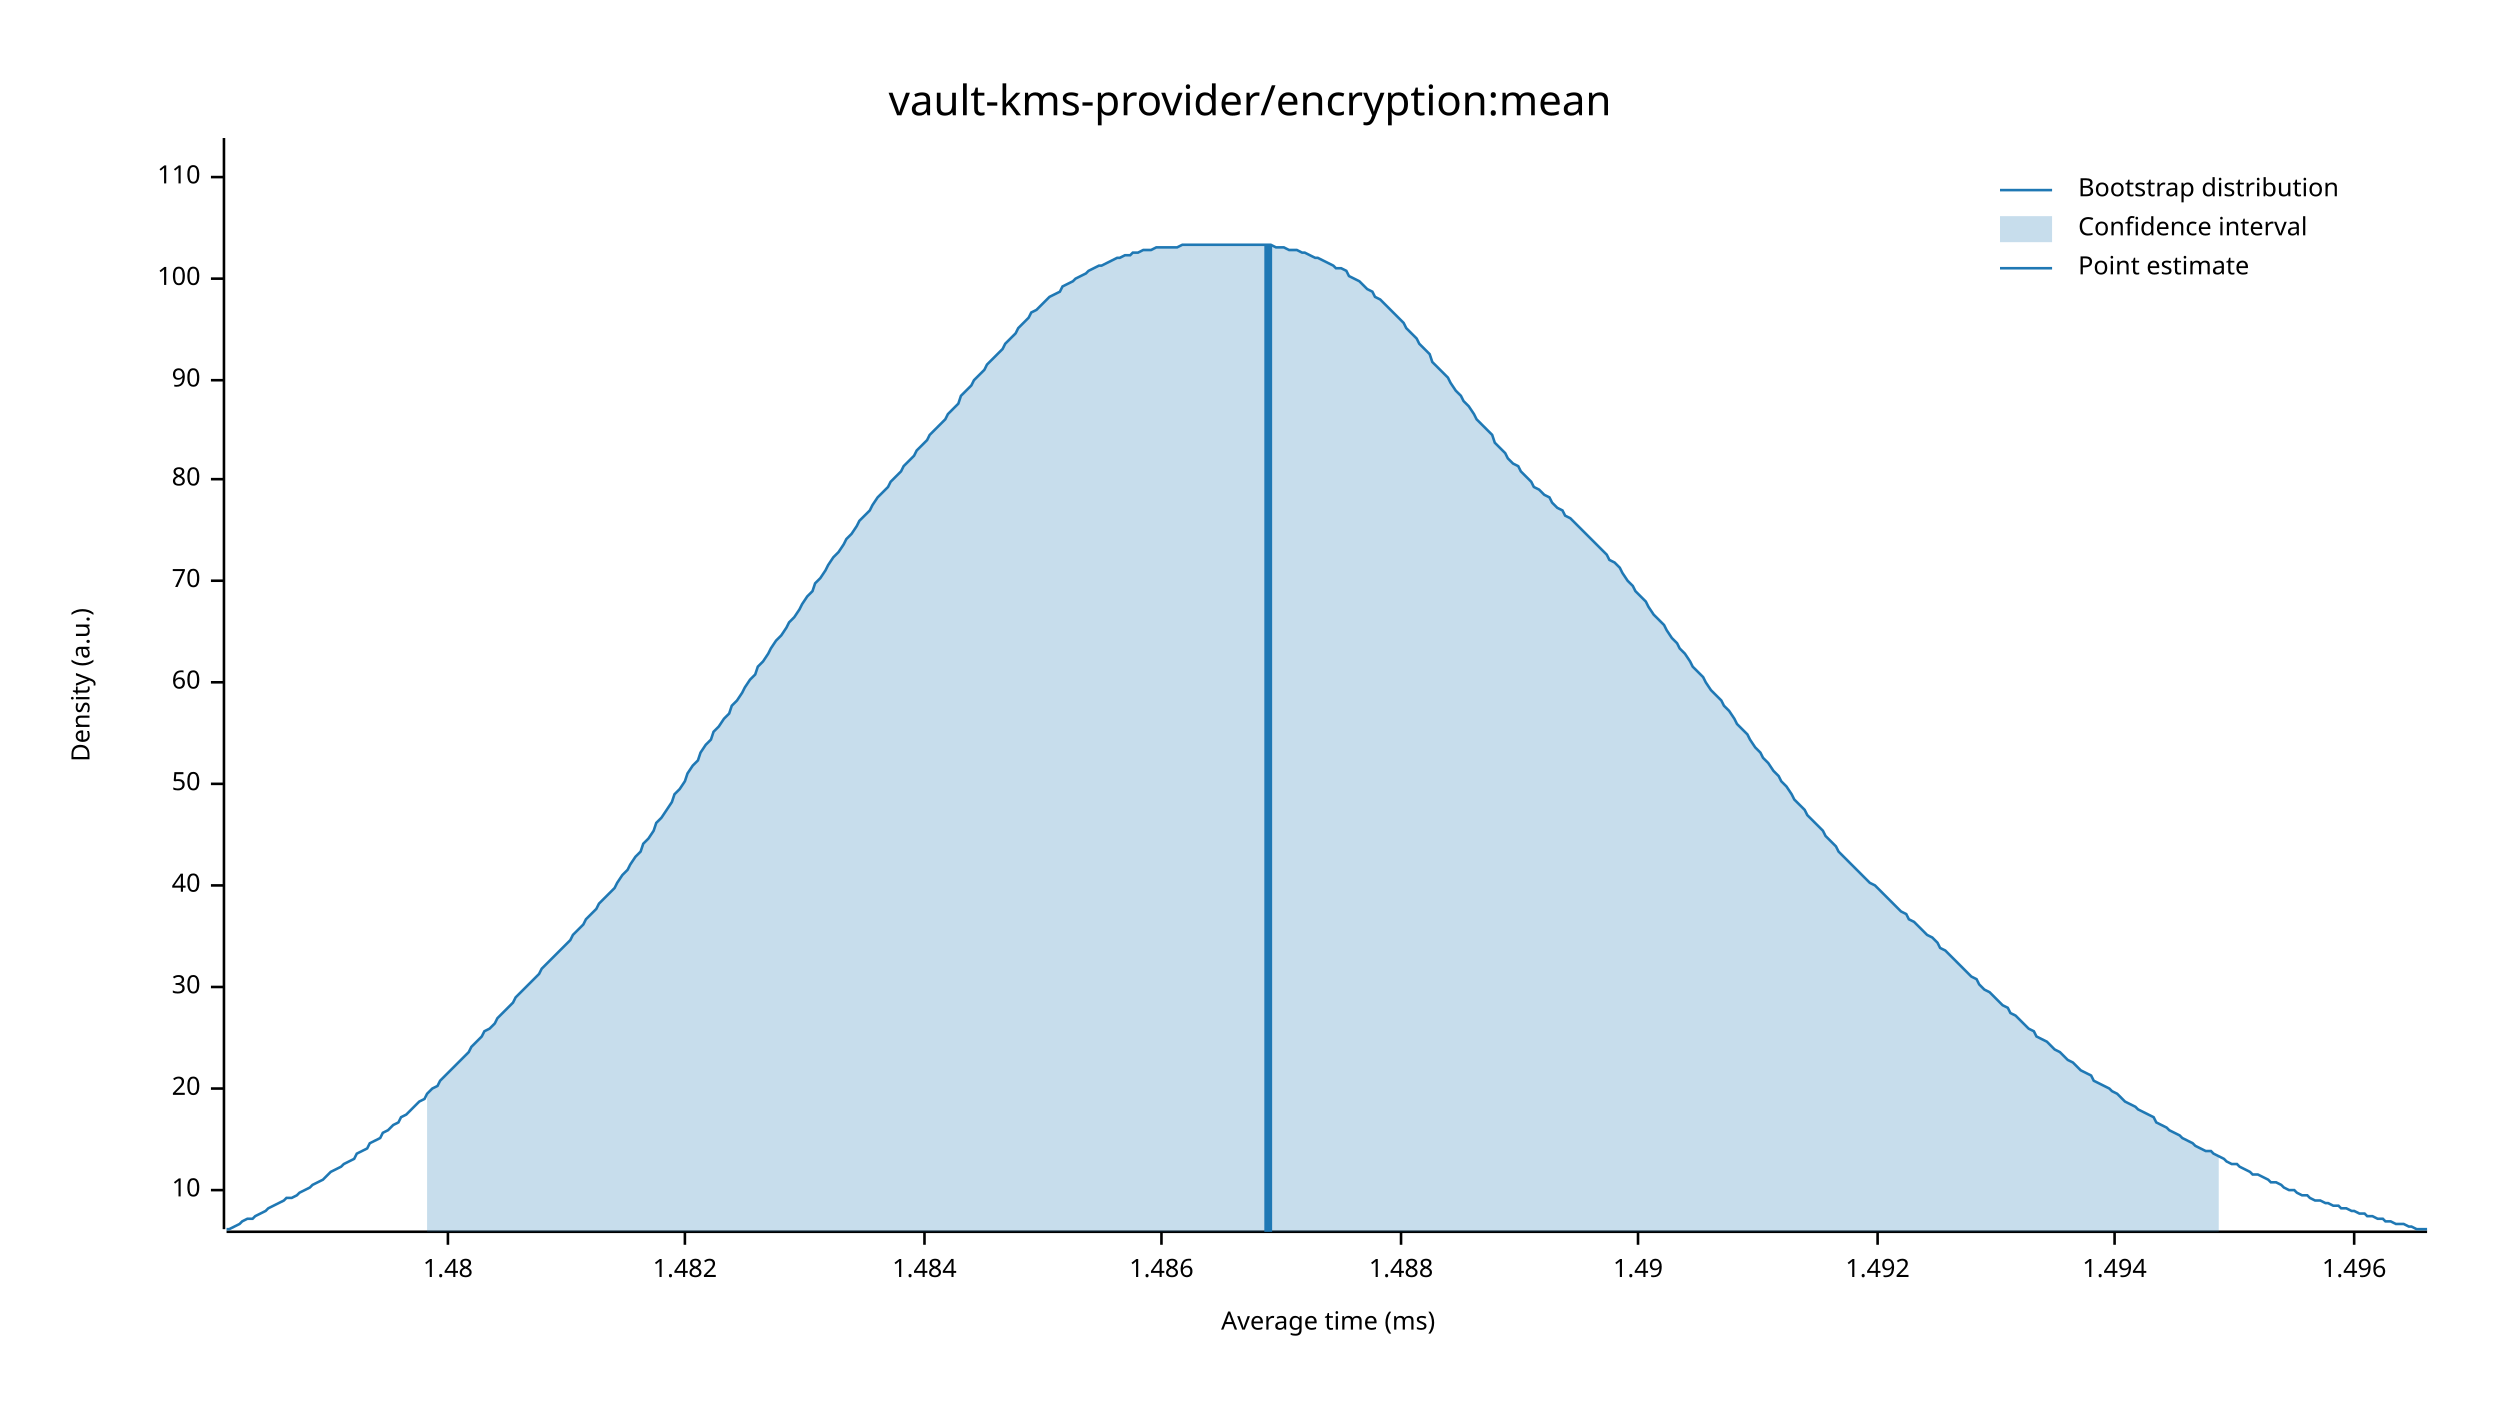
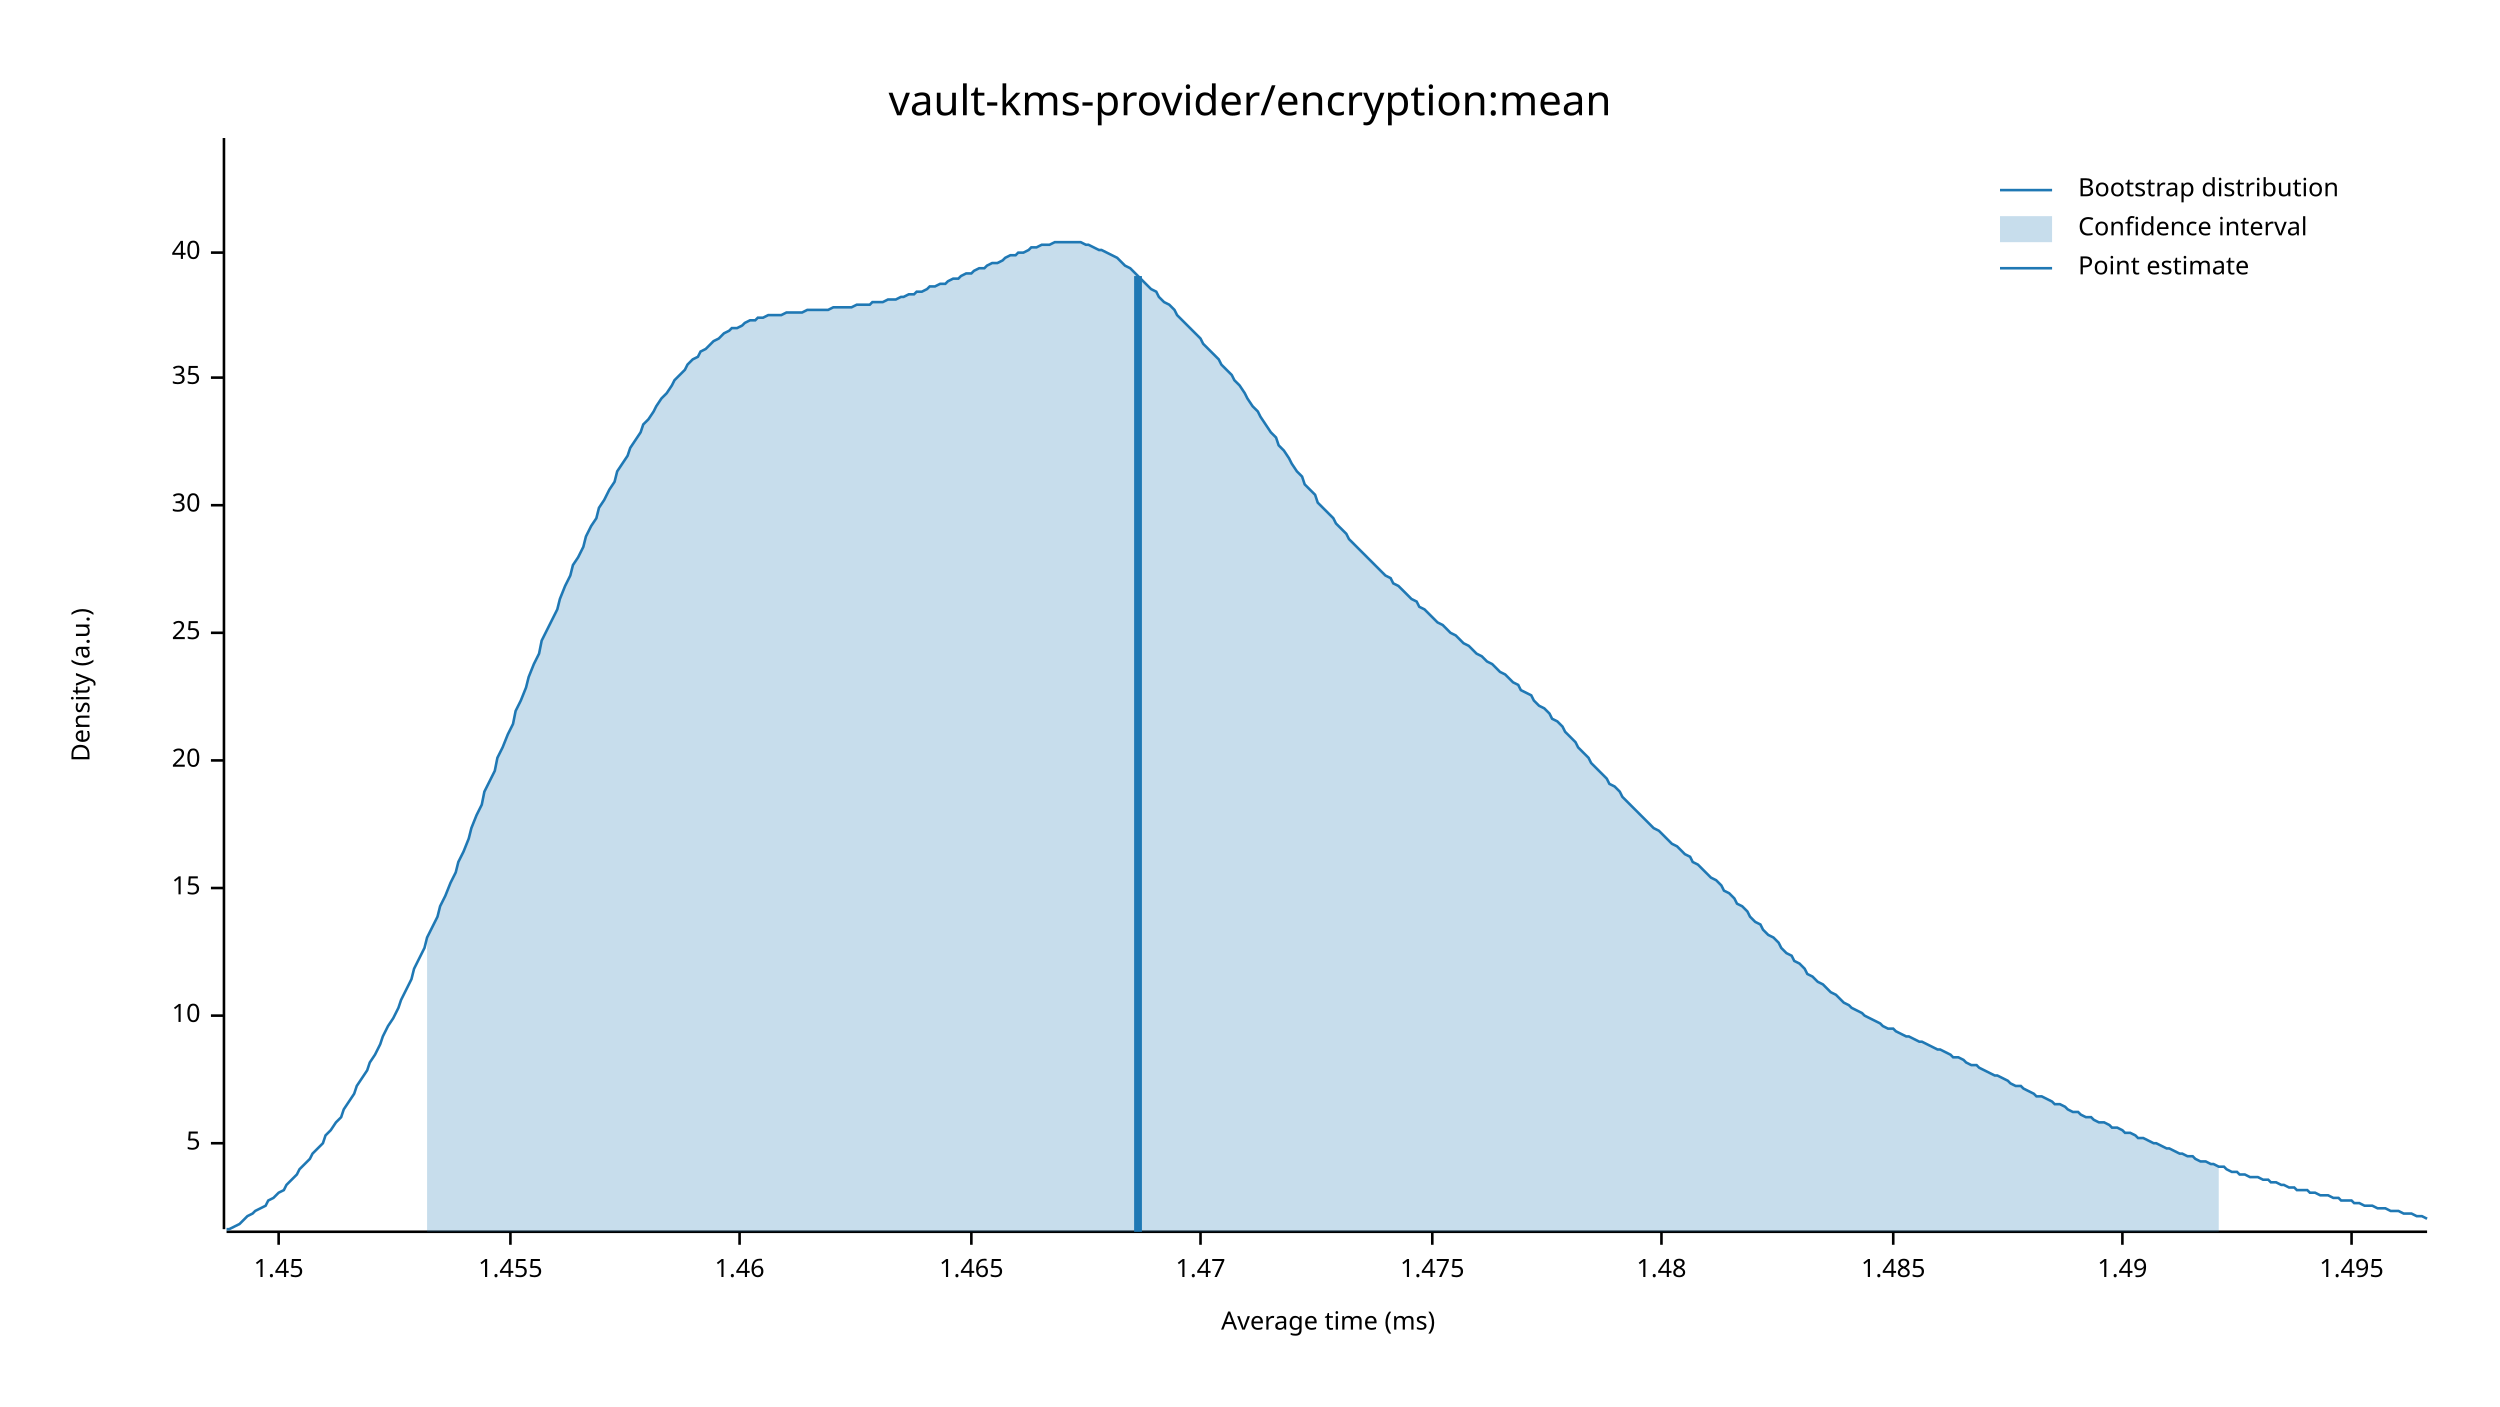
<svg xmlns="http://www.w3.org/2000/svg" width="960" height="540" viewBox="0 0 960 540">
  <text x="480" y="32" dy="0.76em" text-anchor="middle" font-family="sans-serif" font-size="16.129" opacity="1" fill="#000000">
vault-kms-provider/encryption:mean
</text>
  <text x="27" y="263" dy="0.76em" text-anchor="middle" font-family="sans-serif" font-size="9.677" opacity="1" fill="#000000" transform="rotate(270, 27, 263)">
Density (a.u.)
</text>
  <text x="510" y="513" dy="-0.5ex" text-anchor="middle" font-family="sans-serif" font-size="9.677" opacity="1" fill="#000000">
Average time (ms)
</text>
  <polyline fill="none" opacity="1" stroke="#000000" stroke-width="1" points="86,53 86,472 " />
-   <text x="77" y="457" dy="0.5ex" text-anchor="end" font-family="sans-serif" font-size="9.677" opacity="1" fill="#000000">
+   <text x="77" y="439" dy="0.5ex" text-anchor="end" font-family="sans-serif" font-size="9.677" opacity="1" fill="#000000">
+ 5
+ </text>
+   <polyline fill="none" opacity="1" stroke="#000000" stroke-width="1" points="81,439 86,439 " />
+   <text x="77" y="390" dy="0.5ex" text-anchor="end" font-family="sans-serif" font-size="9.677" opacity="1" fill="#000000">
10
</text>
-   <polyline fill="none" opacity="1" stroke="#000000" stroke-width="1" points="81,457 86,457 " />
-   <text x="77" y="418" dy="0.5ex" text-anchor="end" font-family="sans-serif" font-size="9.677" opacity="1" fill="#000000">
+   <polyline fill="none" opacity="1" stroke="#000000" stroke-width="1" points="81,390 86,390 " />
+   <text x="77" y="341" dy="0.5ex" text-anchor="end" font-family="sans-serif" font-size="9.677" opacity="1" fill="#000000">
+ 15
+ </text>
+   <polyline fill="none" opacity="1" stroke="#000000" stroke-width="1" points="81,341 86,341 " />
+   <text x="77" y="292" dy="0.5ex" text-anchor="end" font-family="sans-serif" font-size="9.677" opacity="1" fill="#000000">
20
</text>
-   <polyline fill="none" opacity="1" stroke="#000000" stroke-width="1" points="81,418 86,418 " />
-   <text x="77" y="379" dy="0.5ex" text-anchor="end" font-family="sans-serif" font-size="9.677" opacity="1" fill="#000000">
+   <polyline fill="none" opacity="1" stroke="#000000" stroke-width="1" points="81,292 86,292 " />
+   <text x="77" y="243" dy="0.5ex" text-anchor="end" font-family="sans-serif" font-size="9.677" opacity="1" fill="#000000">
+ 25
+ </text>
+   <polyline fill="none" opacity="1" stroke="#000000" stroke-width="1" points="81,243 86,243 " />
+   <text x="77" y="194" dy="0.5ex" text-anchor="end" font-family="sans-serif" font-size="9.677" opacity="1" fill="#000000">
30
</text>
-   <polyline fill="none" opacity="1" stroke="#000000" stroke-width="1" points="81,379 86,379 " />
-   <text x="77" y="340" dy="0.5ex" text-anchor="end" font-family="sans-serif" font-size="9.677" opacity="1" fill="#000000">
+   <polyline fill="none" opacity="1" stroke="#000000" stroke-width="1" points="81,194 86,194 " />
+   <text x="77" y="145" dy="0.5ex" text-anchor="end" font-family="sans-serif" font-size="9.677" opacity="1" fill="#000000">
+ 35
+ </text>
+   <polyline fill="none" opacity="1" stroke="#000000" stroke-width="1" points="81,145 86,145 " />
+   <text x="77" y="97" dy="0.5ex" text-anchor="end" font-family="sans-serif" font-size="9.677" opacity="1" fill="#000000">
40
</text>
-   <polyline fill="none" opacity="1" stroke="#000000" stroke-width="1" points="81,340 86,340 " />
-   <text x="77" y="301" dy="0.5ex" text-anchor="end" font-family="sans-serif" font-size="9.677" opacity="1" fill="#000000">
- 50
+   <polyline fill="none" opacity="1" stroke="#000000" stroke-width="1" points="81,97 86,97 " />
+   <polyline fill="none" opacity="1" stroke="#000000" stroke-width="1" points="87,473 932,473 " />
+   <text x="107" y="483" dy="0.76em" text-anchor="middle" font-family="sans-serif" font-size="9.677" opacity="1" fill="#000000">
+ 1.45
</text>
-   <polyline fill="none" opacity="1" stroke="#000000" stroke-width="1" points="81,301 86,301 " />
-   <text x="77" y="262" dy="0.5ex" text-anchor="end" font-family="sans-serif" font-size="9.677" opacity="1" fill="#000000">
- 60
+   <polyline fill="none" opacity="1" stroke="#000000" stroke-width="1" points="107,473 107,478 " />
+   <text x="196" y="483" dy="0.76em" text-anchor="middle" font-family="sans-serif" font-size="9.677" opacity="1" fill="#000000">
+ 1.455
</text>
-   <polyline fill="none" opacity="1" stroke="#000000" stroke-width="1" points="81,262 86,262 " />
-   <text x="77" y="223" dy="0.5ex" text-anchor="end" font-family="sans-serif" font-size="9.677" opacity="1" fill="#000000">
- 70
+   <polyline fill="none" opacity="1" stroke="#000000" stroke-width="1" points="196,473 196,478 " />
+   <text x="284" y="483" dy="0.76em" text-anchor="middle" font-family="sans-serif" font-size="9.677" opacity="1" fill="#000000">
+ 1.46
</text>
-   <polyline fill="none" opacity="1" stroke="#000000" stroke-width="1" points="81,223 86,223 " />
-   <text x="77" y="184" dy="0.5ex" text-anchor="end" font-family="sans-serif" font-size="9.677" opacity="1" fill="#000000">
- 80
+   <polyline fill="none" opacity="1" stroke="#000000" stroke-width="1" points="284,473 284,478 " />
+   <text x="373" y="483" dy="0.76em" text-anchor="middle" font-family="sans-serif" font-size="9.677" opacity="1" fill="#000000">
+ 1.465
</text>
-   <polyline fill="none" opacity="1" stroke="#000000" stroke-width="1" points="81,184 86,184 " />
-   <text x="77" y="146" dy="0.5ex" text-anchor="end" font-family="sans-serif" font-size="9.677" opacity="1" fill="#000000">
- 90
+   <polyline fill="none" opacity="1" stroke="#000000" stroke-width="1" points="373,473 373,478 " />
+   <text x="461" y="483" dy="0.76em" text-anchor="middle" font-family="sans-serif" font-size="9.677" opacity="1" fill="#000000">
+ 1.47
</text>
-   <polyline fill="none" opacity="1" stroke="#000000" stroke-width="1" points="81,146 86,146 " />
-   <text x="77" y="107" dy="0.5ex" text-anchor="end" font-family="sans-serif" font-size="9.677" opacity="1" fill="#000000">
- 100
+   <polyline fill="none" opacity="1" stroke="#000000" stroke-width="1" points="461,473 461,478 " />
+   <text x="550" y="483" dy="0.76em" text-anchor="middle" font-family="sans-serif" font-size="9.677" opacity="1" fill="#000000">
+ 1.475
</text>
-   <polyline fill="none" opacity="1" stroke="#000000" stroke-width="1" points="81,107 86,107 " />
-   <text x="77" y="68" dy="0.5ex" text-anchor="end" font-family="sans-serif" font-size="9.677" opacity="1" fill="#000000">
- 110
- </text>
-   <polyline fill="none" opacity="1" stroke="#000000" stroke-width="1" points="81,68 86,68 " />
-   <polyline fill="none" opacity="1" stroke="#000000" stroke-width="1" points="87,473 932,473 " />
-   <text x="172" y="483" dy="0.76em" text-anchor="middle" font-family="sans-serif" font-size="9.677" opacity="1" fill="#000000">
+   <polyline fill="none" opacity="1" stroke="#000000" stroke-width="1" points="550,473 550,478 " />
+   <text x="638" y="483" dy="0.76em" text-anchor="middle" font-family="sans-serif" font-size="9.677" opacity="1" fill="#000000">
1.48
</text>
-   <polyline fill="none" opacity="1" stroke="#000000" stroke-width="1" points="172,473 172,478 " />
-   <text x="263" y="483" dy="0.76em" text-anchor="middle" font-family="sans-serif" font-size="9.677" opacity="1" fill="#000000">
- 1.482
+   <polyline fill="none" opacity="1" stroke="#000000" stroke-width="1" points="638,473 638,478 " />
+   <text x="727" y="483" dy="0.76em" text-anchor="middle" font-family="sans-serif" font-size="9.677" opacity="1" fill="#000000">
+ 1.485
</text>
-   <polyline fill="none" opacity="1" stroke="#000000" stroke-width="1" points="263,473 263,478 " />
-   <text x="355" y="483" dy="0.76em" text-anchor="middle" font-family="sans-serif" font-size="9.677" opacity="1" fill="#000000">
- 1.484
- </text>
-   <polyline fill="none" opacity="1" stroke="#000000" stroke-width="1" points="355,473 355,478 " />
-   <text x="446" y="483" dy="0.76em" text-anchor="middle" font-family="sans-serif" font-size="9.677" opacity="1" fill="#000000">
- 1.486
- </text>
-   <polyline fill="none" opacity="1" stroke="#000000" stroke-width="1" points="446,473 446,478 " />
-   <text x="538" y="483" dy="0.76em" text-anchor="middle" font-family="sans-serif" font-size="9.677" opacity="1" fill="#000000">
- 1.488
- </text>
-   <polyline fill="none" opacity="1" stroke="#000000" stroke-width="1" points="538,473 538,478 " />
-   <text x="629" y="483" dy="0.76em" text-anchor="middle" font-family="sans-serif" font-size="9.677" opacity="1" fill="#000000">
+   <polyline fill="none" opacity="1" stroke="#000000" stroke-width="1" points="727,473 727,478 " />
+   <text x="815" y="483" dy="0.76em" text-anchor="middle" font-family="sans-serif" font-size="9.677" opacity="1" fill="#000000">
1.49
</text>
-   <polyline fill="none" opacity="1" stroke="#000000" stroke-width="1" points="629,473 629,478 " />
-   <text x="721" y="483" dy="0.76em" text-anchor="middle" font-family="sans-serif" font-size="9.677" opacity="1" fill="#000000">
- 1.492
+   <polyline fill="none" opacity="1" stroke="#000000" stroke-width="1" points="815,473 815,478 " />
+   <text x="903" y="483" dy="0.76em" text-anchor="middle" font-family="sans-serif" font-size="9.677" opacity="1" fill="#000000">
+ 1.495
</text>
-   <polyline fill="none" opacity="1" stroke="#000000" stroke-width="1" points="721,473 721,478 " />
-   <text x="812" y="483" dy="0.76em" text-anchor="middle" font-family="sans-serif" font-size="9.677" opacity="1" fill="#000000">
- 1.494
- </text>
-   <polyline fill="none" opacity="1" stroke="#000000" stroke-width="1" points="812,473 812,478 " />
-   <text x="904" y="483" dy="0.76em" text-anchor="middle" font-family="sans-serif" font-size="9.677" opacity="1" fill="#000000">
- 1.496
- </text>
-   <polyline fill="none" opacity="1" stroke="#000000" stroke-width="1" points="904,473 904,478 " />
-   <polyline fill="none" opacity="1" stroke="#1F78B4" stroke-width="1" points="87,472 88,472 90,471 92,470 93,469 95,468 97,468 98,467 100,466 102,465 103,464 105,463 107,462 109,461 110,460 112,460 114,459 115,458 117,457 119,456 120,455 122,454 124,453 125,452 127,450 129,449 131,448 132,447 134,446 136,445 137,443 139,442 141,441 142,439 144,438 146,437 147,435 149,434 151,432 153,431 154,429 156,428 158,426 159,425 161,423 163,422 164,420 166,418 168,417 169,415 171,413 173,411 175,409 176,408 178,406 180,404 181,402 183,400 185,398 186,396 188,395 190,393 191,391 193,389 195,387 197,385 198,383 200,381 202,379 203,378 205,376 207,374 208,372 210,370 212,368 214,366 215,365 217,363 219,361 220,359 222,357 224,355 225,353 227,351 229,349 230,347 232,345 234,343 236,341 237,339 239,336 241,334 242,332 244,329 246,327 247,324 249,322 251,319 252,316 254,314 256,311 258,308 259,305 261,303 263,300 264,297 266,294 268,292 269,289 271,286 273,284 274,281 276,279 278,276 280,274 281,271 283,269 285,266 286,264 288,261 290,259 291,256 293,254 295,251 296,249 298,246 300,244 302,241 303,239 305,237 307,234 308,232 310,229 312,227 313,224 315,222 317,219 318,217 320,214 322,212 324,209 325,207 327,205 329,202 330,200 332,198 334,196 335,194 337,191 339,189 341,187 342,185 344,183 346,181 347,179 349,177 351,175 352,173 354,171 356,169 357,167 359,165 361,163 363,161 364,159 366,157 368,155 369,152 371,150 373,148 374,146 376,144 378,142 379,140 381,138 383,136 385,134 386,132 388,130 390,128 391,126 393,124 395,122 396,120 398,119 400,117 401,116 403,114 405,113 407,112 408,110 410,109 412,108 413,107 415,106 417,105 418,104 420,103 422,102 423,102 425,101 427,100 429,99 430,99 432,98 434,98 435,97 437,97 439,96 440,96 442,96 444,95 445,95 447,95 449,95 451,95 452,95 454,94 456,94 457,94 459,94 461,94 462,94 464,94 466,94 468,94 469,94 471,94 473,94 474,94 476,94 478,94 479,94 481,94 483,94 484,94 486,94 488,94 490,95 491,95 493,95 495,96 496,96 498,96 500,97 501,97 503,98 505,99 506,99 508,100 510,101 512,102 513,103 515,103 517,104 518,106 520,107 522,108 523,109 525,111 527,112 528,114 530,115 532,117 534,119 535,120 537,122 539,124 540,126 542,128 544,130 545,132 547,134 549,136 550,139 552,141 554,143 556,145 557,147 559,150 561,152 562,154 564,156 566,159 567,161 569,163 571,165 573,167 574,170 576,172 578,174 579,176 581,178 583,179 584,181 586,183 588,185 589,187 591,188 593,190 595,191 596,193 598,195 600,196 601,198 603,199 605,201 606,202 608,204 610,206 611,207 613,209 615,211 617,213 618,215 620,216 622,218 623,220 625,223 627,225 628,227 630,229 632,231 633,233 635,236 637,238 639,240 640,242 642,245 644,247 645,249 647,251 649,254 650,256 652,258 654,260 655,262 657,265 659,267 661,269 662,271 664,273 666,276 667,278 669,280 671,282 672,284 674,287 676,289 677,291 679,293 681,296 683,298 684,300 686,302 688,305 689,307 691,309 693,311 694,313 696,315 698,317 700,319 701,321 703,323 705,325 706,327 708,329 710,331 711,332 713,334 715,336 716,337 718,339 720,340 722,342 723,343 725,345 727,347 728,348 730,350 732,351 733,353 735,354 737,356 738,357 740,359 742,360 744,362 745,364 747,365 749,367 750,368 752,370 754,372 755,373 757,375 759,376 760,378 762,380 764,381 766,383 767,384 769,386 771,387 772,389 774,390 776,392 777,393 779,395 781,396 782,398 784,399 786,400 788,402 789,403 791,404 793,406 794,407 796,408 798,410 799,411 801,412 803,413 804,415 806,416 808,417 810,418 811,419 813,420 815,422 816,423 818,424 820,425 821,426 823,427 825,428 827,429 828,431 830,432 832,433 833,434 835,435 837,436 838,437 840,438 842,439 843,440 845,441 847,442 849,442 850,443 852,444 854,445 855,446 857,447 859,447 860,448 862,449 864,450 865,451 867,451 869,452 871,453 872,454 874,454 876,455 877,456 879,457 881,457 882,458 884,459 886,459 887,460 889,461 891,461 893,462 894,462 896,463 898,463 899,464 901,464 903,465 904,465 906,466 908,466 909,467 911,467 913,468 915,468 916,469 918,469 920,470 921,470 923,470 925,471 926,471 928,472 930,472 932,472 " />
-   <polygon opacity="0.25" fill="#1F78B4" points="164,420 166,418 168,417 169,415 171,413 173,411 175,409 176,408 178,406 180,404 181,402 183,400 185,398 186,396 188,395 190,393 191,391 193,389 195,387 197,385 198,383 200,381 202,379 203,378 205,376 207,374 208,372 210,370 212,368 214,366 215,365 217,363 219,361 220,359 222,357 224,355 225,353 227,351 229,349 230,347 232,345 234,343 236,341 237,339 239,336 241,334 242,332 244,329 246,327 247,324 249,322 251,319 252,316 254,314 256,311 258,308 259,305 261,303 263,300 264,297 266,294 268,292 269,289 271,286 273,284 274,281 276,279 278,276 280,274 281,271 283,269 285,266 286,264 288,261 290,259 291,256 293,254 295,251 296,249 298,246 300,244 302,241 303,239 305,237 307,234 308,232 310,229 312,227 313,224 315,222 317,219 318,217 320,214 322,212 324,209 325,207 327,205 329,202 330,200 332,198 334,196 335,194 337,191 339,189 341,187 342,185 344,183 346,181 347,179 349,177 351,175 352,173 354,171 356,169 357,167 359,165 361,163 363,161 364,159 366,157 368,155 369,152 371,150 373,148 374,146 376,144 378,142 379,140 381,138 383,136 385,134 386,132 388,130 390,128 391,126 393,124 395,122 396,120 398,119 400,117 401,116 403,114 405,113 407,112 408,110 410,109 412,108 413,107 415,106 417,105 418,104 420,103 422,102 423,102 425,101 427,100 429,99 430,99 432,98 434,98 435,97 437,97 439,96 440,96 442,96 444,95 445,95 447,95 449,95 451,95 452,95 454,94 456,94 457,94 459,94 461,94 462,94 464,94 466,94 468,94 469,94 471,94 473,94 474,94 476,94 478,94 479,94 481,94 483,94 484,94 486,94 488,94 490,95 491,95 493,95 495,96 496,96 498,96 500,97 501,97 503,98 505,99 506,99 508,100 510,101 512,102 513,103 515,103 517,104 518,106 520,107 522,108 523,109 525,111 527,112 528,114 530,115 532,117 534,119 535,120 537,122 539,124 540,126 542,128 544,130 545,132 547,134 549,136 550,139 552,141 554,143 556,145 557,147 559,150 561,152 562,154 564,156 566,159 567,161 569,163 571,165 573,167 574,170 576,172 578,174 579,176 581,178 583,179 584,181 586,183 588,185 589,187 591,188 593,190 595,191 596,193 598,195 600,196 601,198 603,199 605,201 606,202 608,204 610,206 611,207 613,209 615,211 617,213 618,215 620,216 622,218 623,220 625,223 627,225 628,227 630,229 632,231 633,233 635,236 637,238 639,240 640,242 642,245 644,247 645,249 647,251 649,254 650,256 652,258 654,260 655,262 657,265 659,267 661,269 662,271 664,273 666,276 667,278 669,280 671,282 672,284 674,287 676,289 677,291 679,293 681,296 683,298 684,300 686,302 688,305 689,307 691,309 693,311 694,313 696,315 698,317 700,319 701,321 703,323 705,325 706,327 708,329 710,331 711,332 713,334 715,336 716,337 718,339 720,340 722,342 723,343 725,345 727,347 728,348 730,350 732,351 733,353 735,354 737,356 738,357 740,359 742,360 744,362 745,364 747,365 749,367 750,368 752,370 754,372 755,373 757,375 759,376 760,378 762,380 764,381 766,383 767,384 769,386 771,387 772,389 774,390 776,392 777,393 779,395 781,396 782,398 784,399 786,400 788,402 789,403 791,404 793,406 794,407 796,408 798,410 799,411 801,412 803,413 804,415 806,416 808,417 810,418 811,419 813,420 815,422 816,423 818,424 820,425 821,426 823,427 825,428 827,429 828,431 830,432 832,433 833,434 835,435 837,436 838,437 840,438 842,439 843,440 845,441 847,442 849,442 850,443 852,444 852,473 164,473 " />
-   <polyline fill="none" opacity="1" stroke="#1F78B4" stroke-width="3" points="487,473 487,94 " />
+   <polyline fill="none" opacity="1" stroke="#000000" stroke-width="1" points="903,473 903,478 " />
+   <polyline fill="none" opacity="1" stroke="#1F78B4" stroke-width="1" points="87,472 88,472 90,471 92,470 93,469 95,467 97,466 98,465 100,464 102,463 103,461 105,460 107,458 109,457 110,455 112,453 114,451 115,449 117,447 119,445 120,443 122,441 124,439 125,436 127,434 129,431 131,429 132,426 134,423 136,420 137,417 139,414 141,411 142,408 144,405 146,401 147,398 149,394 151,391 153,387 154,384 156,380 158,376 159,372 161,368 163,364 164,360 166,356 168,352 169,348 171,344 173,339 175,335 176,331 178,327 180,322 181,318 183,313 185,309 186,304 188,300 190,296 191,291 193,287 195,282 197,278 198,273 200,269 202,264 203,260 205,255 207,251 208,246 210,242 212,238 214,234 215,230 217,225 219,221 220,217 222,214 224,210 225,206 227,202 229,199 230,195 232,192 234,188 236,185 237,181 239,178 241,175 242,172 244,169 246,166 247,163 249,161 251,158 252,156 254,153 256,151 258,148 259,146 261,144 263,142 264,140 266,138 268,137 269,135 271,134 273,132 274,131 276,130 278,128 280,127 281,126 283,126 285,125 286,124 288,123 290,123 291,122 293,122 295,121 296,121 298,121 300,121 302,120 303,120 305,120 307,120 308,120 310,119 312,119 313,119 315,119 317,119 318,119 320,118 322,118 324,118 325,118 327,118 329,117 330,117 332,117 334,117 335,116 337,116 339,116 341,115 342,115 344,115 346,114 347,114 349,113 351,113 352,112 354,112 356,111 357,110 359,110 361,109 363,109 364,108 366,107 368,107 369,106 371,105 373,105 374,104 376,103 378,103 379,102 381,101 383,101 385,100 386,99 388,98 390,98 391,97 393,97 395,96 396,95 398,95 400,94 401,94 403,94 405,93 407,93 408,93 410,93 412,93 413,93 415,93 417,94 418,94 420,95 422,96 423,96 425,97 427,98 429,99 430,100 432,102 434,103 435,104 437,106 439,108 440,109 442,111 444,112 445,114 447,116 449,117 451,119 452,121 454,123 456,125 457,126 459,128 461,130 462,132 464,134 466,136 468,138 469,140 471,142 473,144 474,146 476,148 478,151 479,153 481,156 483,158 484,160 486,163 488,166 490,168 491,171 493,173 495,176 496,178 498,181 500,183 501,186 503,188 505,190 506,193 508,195 510,197 512,199 513,201 515,203 517,205 518,207 520,209 522,211 523,212 525,214 527,216 528,217 530,219 532,221 534,222 535,224 537,225 539,227 540,228 542,230 544,231 545,233 547,234 549,236 550,237 552,239 554,240 556,242 557,243 559,244 561,246 562,247 564,248 566,250 567,251 569,252 571,254 573,255 574,256 576,258 578,259 579,260 581,262 583,263 584,265 586,266 588,267 589,269 591,271 593,272 595,274 596,276 598,277 600,279 601,281 603,283 605,285 606,287 608,289 610,291 611,293 613,295 615,297 617,299 618,301 620,302 622,304 623,306 625,308 627,310 628,311 630,313 632,315 633,316 635,318 637,319 639,321 640,322 642,324 644,325 645,326 647,328 649,329 650,331 652,332 654,334 655,335 657,337 659,338 661,340 662,342 664,343 666,345 667,347 669,348 671,350 672,352 674,354 676,355 677,357 679,359 681,360 683,362 684,364 686,366 688,367 689,369 691,370 693,372 694,374 696,375 698,377 700,378 701,379 703,381 705,382 706,383 708,385 710,386 711,387 713,388 715,389 716,390 718,391 720,392 722,393 723,394 725,395 727,395 728,396 730,397 732,398 733,398 735,399 737,400 738,400 740,401 742,402 744,403 745,403 747,404 749,405 750,406 752,406 754,407 755,408 757,409 759,409 760,410 762,411 764,412 766,413 767,413 769,414 771,415 772,416 774,417 776,417 777,418 779,419 781,420 782,421 784,421 786,422 788,423 789,424 791,424 793,425 794,426 796,427 798,427 799,428 801,429 803,429 804,430 806,431 808,431 810,432 811,433 813,433 815,434 816,435 818,435 820,436 821,437 823,437 825,438 827,439 828,439 830,440 832,441 833,441 835,442 837,443 838,443 840,444 842,444 843,445 845,446 847,446 849,447 850,447 852,448 854,448 855,449 857,450 859,450 860,451 862,451 864,452 865,452 867,452 869,453 871,453 872,454 874,454 876,455 877,455 879,456 881,456 882,457 884,457 886,457 887,458 889,458 891,459 893,459 894,459 896,460 898,460 899,461 901,461 903,461 904,462 906,462 908,463 909,463 911,463 913,464 915,464 916,464 918,465 920,465 921,465 923,466 925,466 926,466 928,467 930,467 932,468 " />
+   <polygon opacity="0.25" fill="#1F78B4" points="164,360 166,356 168,352 169,348 171,344 173,339 175,335 176,331 178,327 180,322 181,318 183,313 185,309 186,304 188,300 190,296 191,291 193,287 195,282 197,278 198,273 200,269 202,264 203,260 205,255 207,251 208,246 210,242 212,238 214,234 215,230 217,225 219,221 220,217 222,214 224,210 225,206 227,202 229,199 230,195 232,192 234,188 236,185 237,181 239,178 241,175 242,172 244,169 246,166 247,163 249,161 251,158 252,156 254,153 256,151 258,148 259,146 261,144 263,142 264,140 266,138 268,137 269,135 271,134 273,132 274,131 276,130 278,128 280,127 281,126 283,126 285,125 286,124 288,123 290,123 291,122 293,122 295,121 296,121 298,121 300,121 302,120 303,120 305,120 307,120 308,120 310,119 312,119 313,119 315,119 317,119 318,119 320,118 322,118 324,118 325,118 327,118 329,117 330,117 332,117 334,117 335,116 337,116 339,116 341,115 342,115 344,115 346,114 347,114 349,113 351,113 352,112 354,112 356,111 357,110 359,110 361,109 363,109 364,108 366,107 368,107 369,106 371,105 373,105 374,104 376,103 378,103 379,102 381,101 383,101 385,100 386,99 388,98 390,98 391,97 393,97 395,96 396,95 398,95 400,94 401,94 403,94 405,93 407,93 408,93 410,93 412,93 413,93 415,93 417,94 418,94 420,95 422,96 423,96 425,97 427,98 429,99 430,100 432,102 434,103 435,104 437,106 439,108 440,109 442,111 444,112 445,114 447,116 449,117 451,119 452,121 454,123 456,125 457,126 459,128 461,130 462,132 464,134 466,136 468,138 469,140 471,142 473,144 474,146 476,148 478,151 479,153 481,156 483,158 484,160 486,163 488,166 490,168 491,171 493,173 495,176 496,178 498,181 500,183 501,186 503,188 505,190 506,193 508,195 510,197 512,199 513,201 515,203 517,205 518,207 520,209 522,211 523,212 525,214 527,216 528,217 530,219 532,221 534,222 535,224 537,225 539,227 540,228 542,230 544,231 545,233 547,234 549,236 550,237 552,239 554,240 556,242 557,243 559,244 561,246 562,247 564,248 566,250 567,251 569,252 571,254 573,255 574,256 576,258 578,259 579,260 581,262 583,263 584,265 586,266 588,267 589,269 591,271 593,272 595,274 596,276 598,277 600,279 601,281 603,283 605,285 606,287 608,289 610,291 611,293 613,295 615,297 617,299 618,301 620,302 622,304 623,306 625,308 627,310 628,311 630,313 632,315 633,316 635,318 637,319 639,321 640,322 642,324 644,325 645,326 647,328 649,329 650,331 652,332 654,334 655,335 657,337 659,338 661,340 662,342 664,343 666,345 667,347 669,348 671,350 672,352 674,354 676,355 677,357 679,359 681,360 683,362 684,364 686,366 688,367 689,369 691,370 693,372 694,374 696,375 698,377 700,378 701,379 703,381 705,382 706,383 708,385 710,386 711,387 713,388 715,389 716,390 718,391 720,392 722,393 723,394 725,395 727,395 728,396 730,397 732,398 733,398 735,399 737,400 738,400 740,401 742,402 744,403 745,403 747,404 749,405 750,406 752,406 754,407 755,408 757,409 759,409 760,410 762,411 764,412 766,413 767,413 769,414 771,415 772,416 774,417 776,417 777,418 779,419 781,420 782,421 784,421 786,422 788,423 789,424 791,424 793,425 794,426 796,427 798,427 799,428 801,429 803,429 804,430 806,431 808,431 810,432 811,433 813,433 815,434 816,435 818,435 820,436 821,437 823,437 825,438 827,439 828,439 830,440 832,441 833,441 835,442 837,443 838,443 840,444 842,444 843,445 845,446 847,446 849,447 850,447 852,448 852,473 164,473 " />
+   <polyline fill="none" opacity="1" stroke="#1F78B4" stroke-width="3" points="437,473 437,106 " />
  <text x="798" y="68" dy="0.76em" text-anchor="start" font-family="sans-serif" font-size="9.677" opacity="1" fill="#000000">
Bootstrap distribution
</text>
  <text x="798" y="83" dy="0.76em" text-anchor="start" font-family="sans-serif" font-size="9.677" opacity="1" fill="#000000">
Confidence interval
</text>
  <text x="798" y="98" dy="0.76em" text-anchor="start" font-family="sans-serif" font-size="9.677" opacity="1" fill="#000000">
Point estimate
</text>
  <polyline fill="none" opacity="1" stroke="#1F78B4" stroke-width="1" points="768,73 788,73 " />
  <rect x="768" y="83" width="20" height="10" opacity="0.25" fill="#1F78B4" stroke="none" />
  <polyline fill="none" opacity="1" stroke="#1F78B4" stroke-width="1" points="768,103 788,103 " />
</svg>
